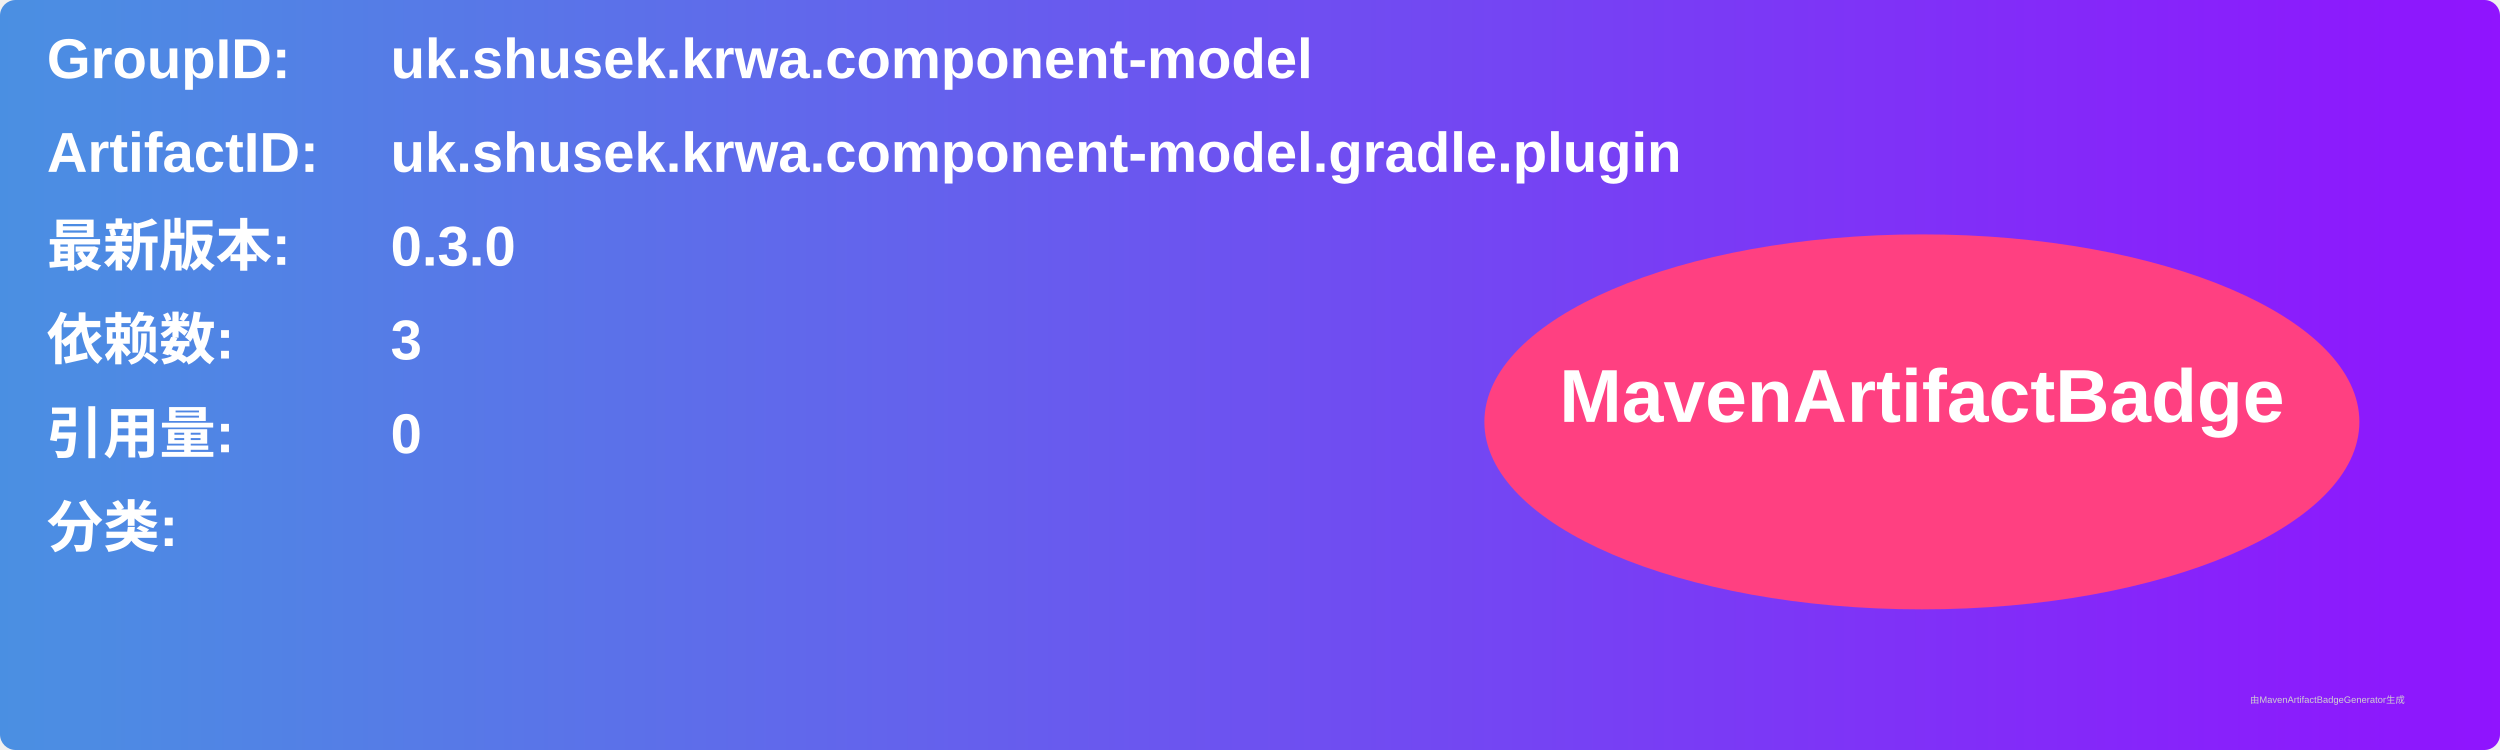
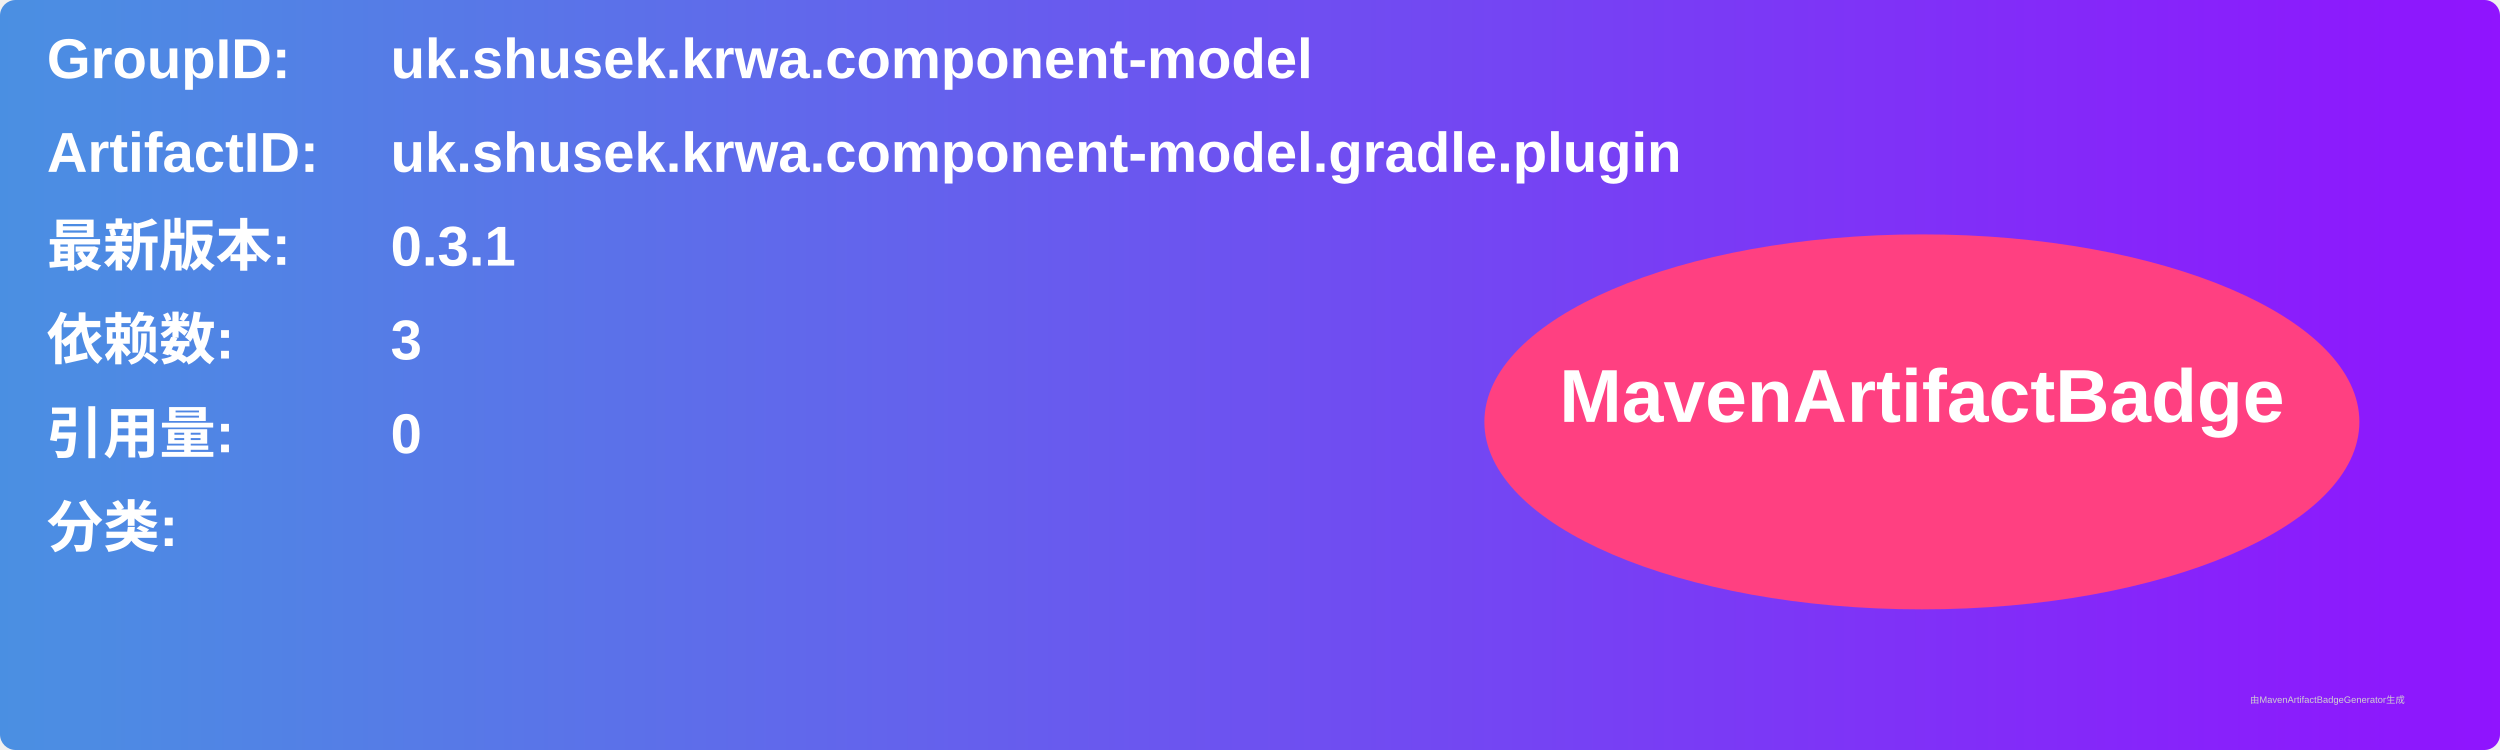
<svg xmlns="http://www.w3.org/2000/svg" width="800" height="240" viewBox="0 0 800 240">
  <linearGradient id="grad" x1="0%" y1="0%" x2="100%" y2="0%">
    <stop offset="0%" stop-color="#4a90e2" />
    <stop offset="100%" stop-color="#9013fe" />
  </linearGradient>
  <rect width="100%" height="100%" rx="5" ry="5" fill="url(#grad)" />
  <g transform="translate(15, 15)">
    <text x="0" y="10" font-family="Arial" font-size="18" fill="white" font-weight="bold" width="260">GroupID:</text>
    <text x="110" y="10" font-family="Arial" font-size="18" fill="white" font-weight="bold" width="460">uk.shusek.krwa.component-model</text>
    <text x="0" y="40" font-family="Arial" font-size="18" fill="white" font-weight="bold" width="260">ArtifactID:</text>
    <text x="110" y="40" font-family="Arial" font-size="18" fill="white" font-weight="bold" width="460">uk.shusek.krwa.component-model.gradle.plugin</text>
    <text x="0" y="70" font-family="Arial" font-size="18" fill="white" font-weight="bold">最新版本:</text>
    <text x="110" y="70" font-family="Arial" font-size="18" fill="white" font-weight="bold">
-       <tspan font-weight="bold">0.3.0</tspan>
+       <tspan font-weight="bold">0.3.1</tspan>
    </text>
    <text x="0" y="100" font-family="Arial" font-size="18" fill="white" font-weight="bold">依赖数: </text>
    <text x="110" y="100" font-family="Arial" font-size="18" fill="white">
      <tspan font-weight="bold">3</tspan>
    </text>
    <text x="0" y="130" font-family="Arial" font-size="18" fill="white" font-weight="bold">引用量: </text>
    <text x="110" y="130" font-family="Arial" font-size="18" fill="white">
      <tspan font-weight="bold">0</tspan>
    </text>
    <text x="0" y="160" font-family="Arial" font-size="18" fill="white" font-weight="bold">分类:</text>
    <text x="10" y="190" font-family="Arial" font-size="10" fill="white">
      <tspan font-weight="bold" />
    </text>
    <ellipse cx="600" cy="120" rx="140" ry="60" fill="#ff4081" />
    <text x="600" y="120" text-anchor="middle" font-family="Arial" font-size="24" fill="white" font-weight="bold">MavenArtifactBadge</text>
  </g>
  <text x="720" y="225" font-family="Arial" font-size="3" fill="#d0d0d0">由MavenArtifactBadgeGenerator生成</text>
</svg>
